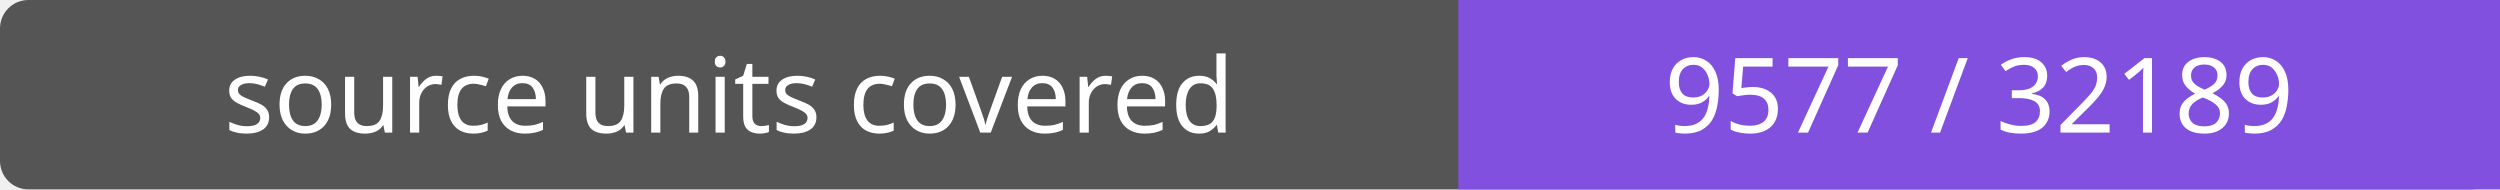
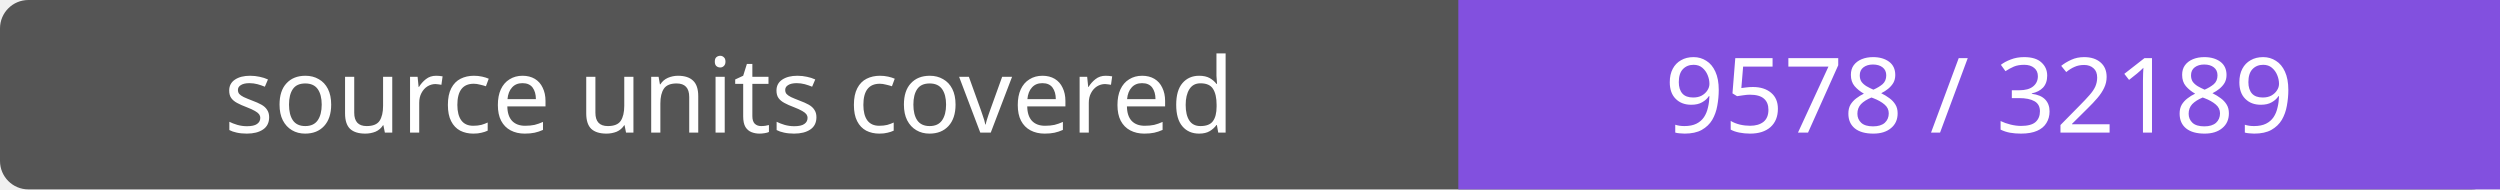
- <svg xmlns="http://www.w3.org/2000/svg" width="264" height="20" role="img" aria-label="source units covered: 9577 / 32189">
+ <svg xmlns="http://www.w3.org/2000/svg" width="264" height="20" role="img" aria-label="source units covered: 9578 / 32189">
  <rect width="264" height="20" rx="3" fill="#555" />
  <path fill="#8250df" d="M154 0h110v20H154z" />
  <g fill="#fff" text-anchor="middle" font-family="Verdana,sans-serif" font-size="11">
    <text x="77.0" y="14">source units covered</text>
-     <text x="209.0" y="14">9577 / 32189</text>
+     <text x="209.0" y="14">9578 / 32189</text>
  </g>
</svg>
